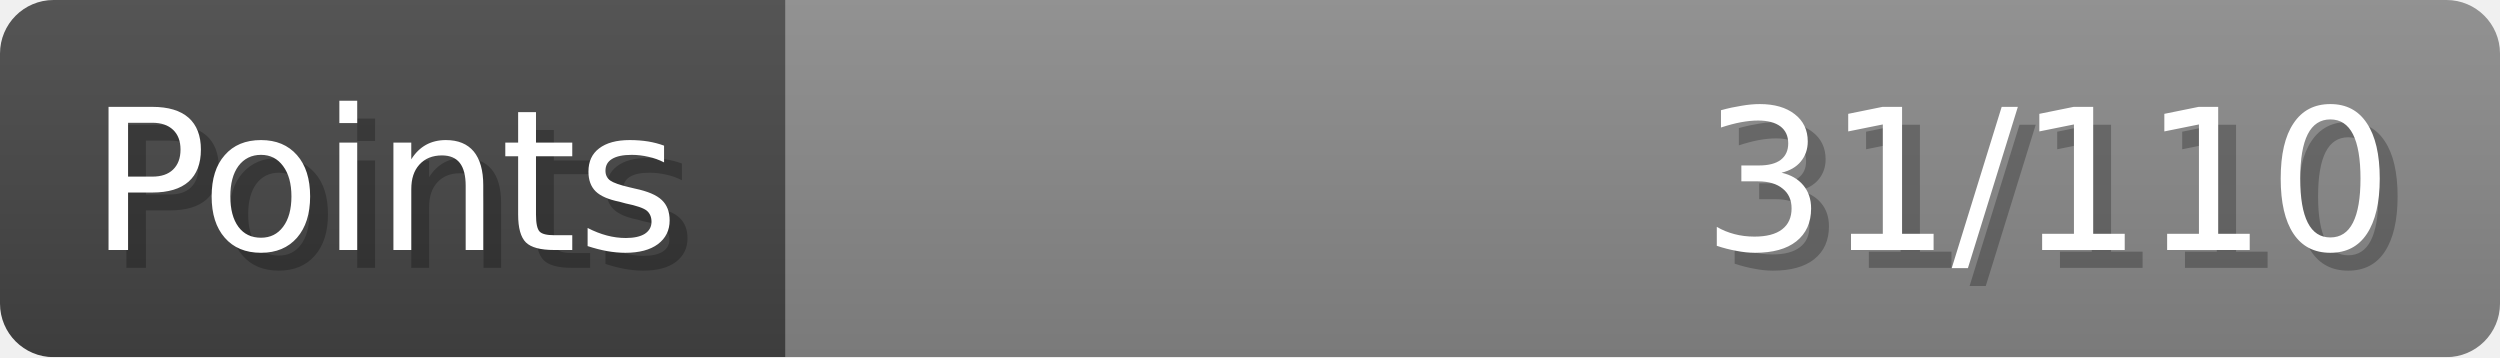
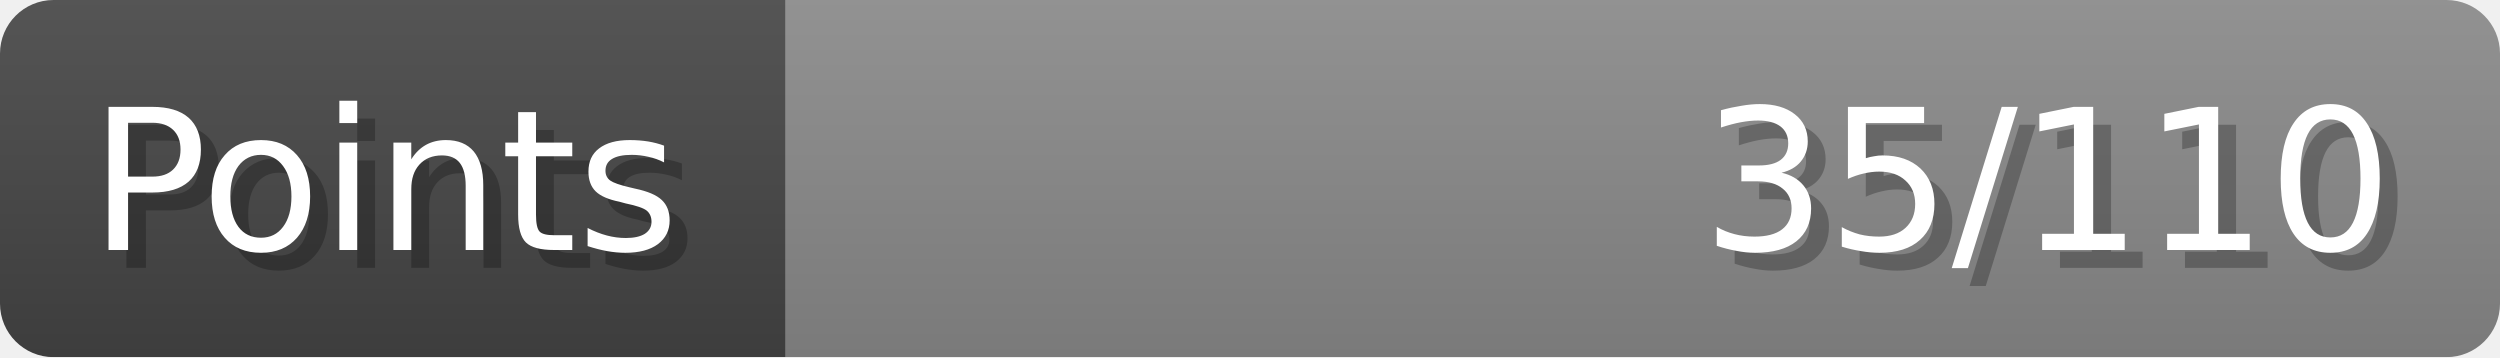
- <svg xmlns="http://www.w3.org/2000/svg" width="140px" height="20px" role="img" aria-label="Points: 31/110">
+ <svg xmlns="http://www.w3.org/2000/svg" width="140px" height="20px" role="img" aria-label="Points: 35/110">
  <linearGradient id="a" x2="0" y2="100%">
    <stop offset="0" stop-opacity=".1" stop-color="#EEE" />
    <stop offset="1" stop-opacity=".1" />
  </linearGradient>
  <mask id="m">
    <rect width="100%" height="100%" rx="3" fill="#FFF" />
  </mask>
  <g mask="url(#m)">
    <rect x="0" y="0" width="44" height="20" fill="#444" />
    <svg x="44" y="0" width="96" height="20">
      <rect width="100%" height="100%" fill="#888888" />
      <rect width="0%" height="100%" fill="#33CC11" transform="">
-         <animate attributeName="width" begin="0.5s" dur="600ms" from="0%" to="28%" repeatCount="1" fill="freeze" calcMode="spline" keyTimes="0; 1" keySplines="0.3, 0.61, 0.355, 1" />
+         <animate attributeName="width" begin="0.5s" dur="600ms" from="0%" to="31%" repeatCount="1" fill="freeze" calcMode="spline" keyTimes="0; 1" keySplines="0.3, 0.61, 0.355, 1" />
      </rect>
    </svg>
    <rect width="140" height="20" fill="url(#a)" />
  </g>
  <g aria-hidden="true" font-size="11" font-family="Verdana, DejaVu Sans, sans-serif" fill="#FFFFFF">
    <text x="6" y="15" fill="#000" opacity="0.25">Points</text>
    <text x="5" y="14">Points</text>
-     <text x="135" y="15" fill="#000" opacity="0.25" text-anchor="end">31/110</text>
-     <text x="134" y="14" text-anchor="end">31/110</text>
+     <text x="135" y="15" fill="#000" opacity="0.25" text-anchor="end">35/110</text>
+     <text x="134" y="14" text-anchor="end">35/110</text>
  </g>
</svg>
